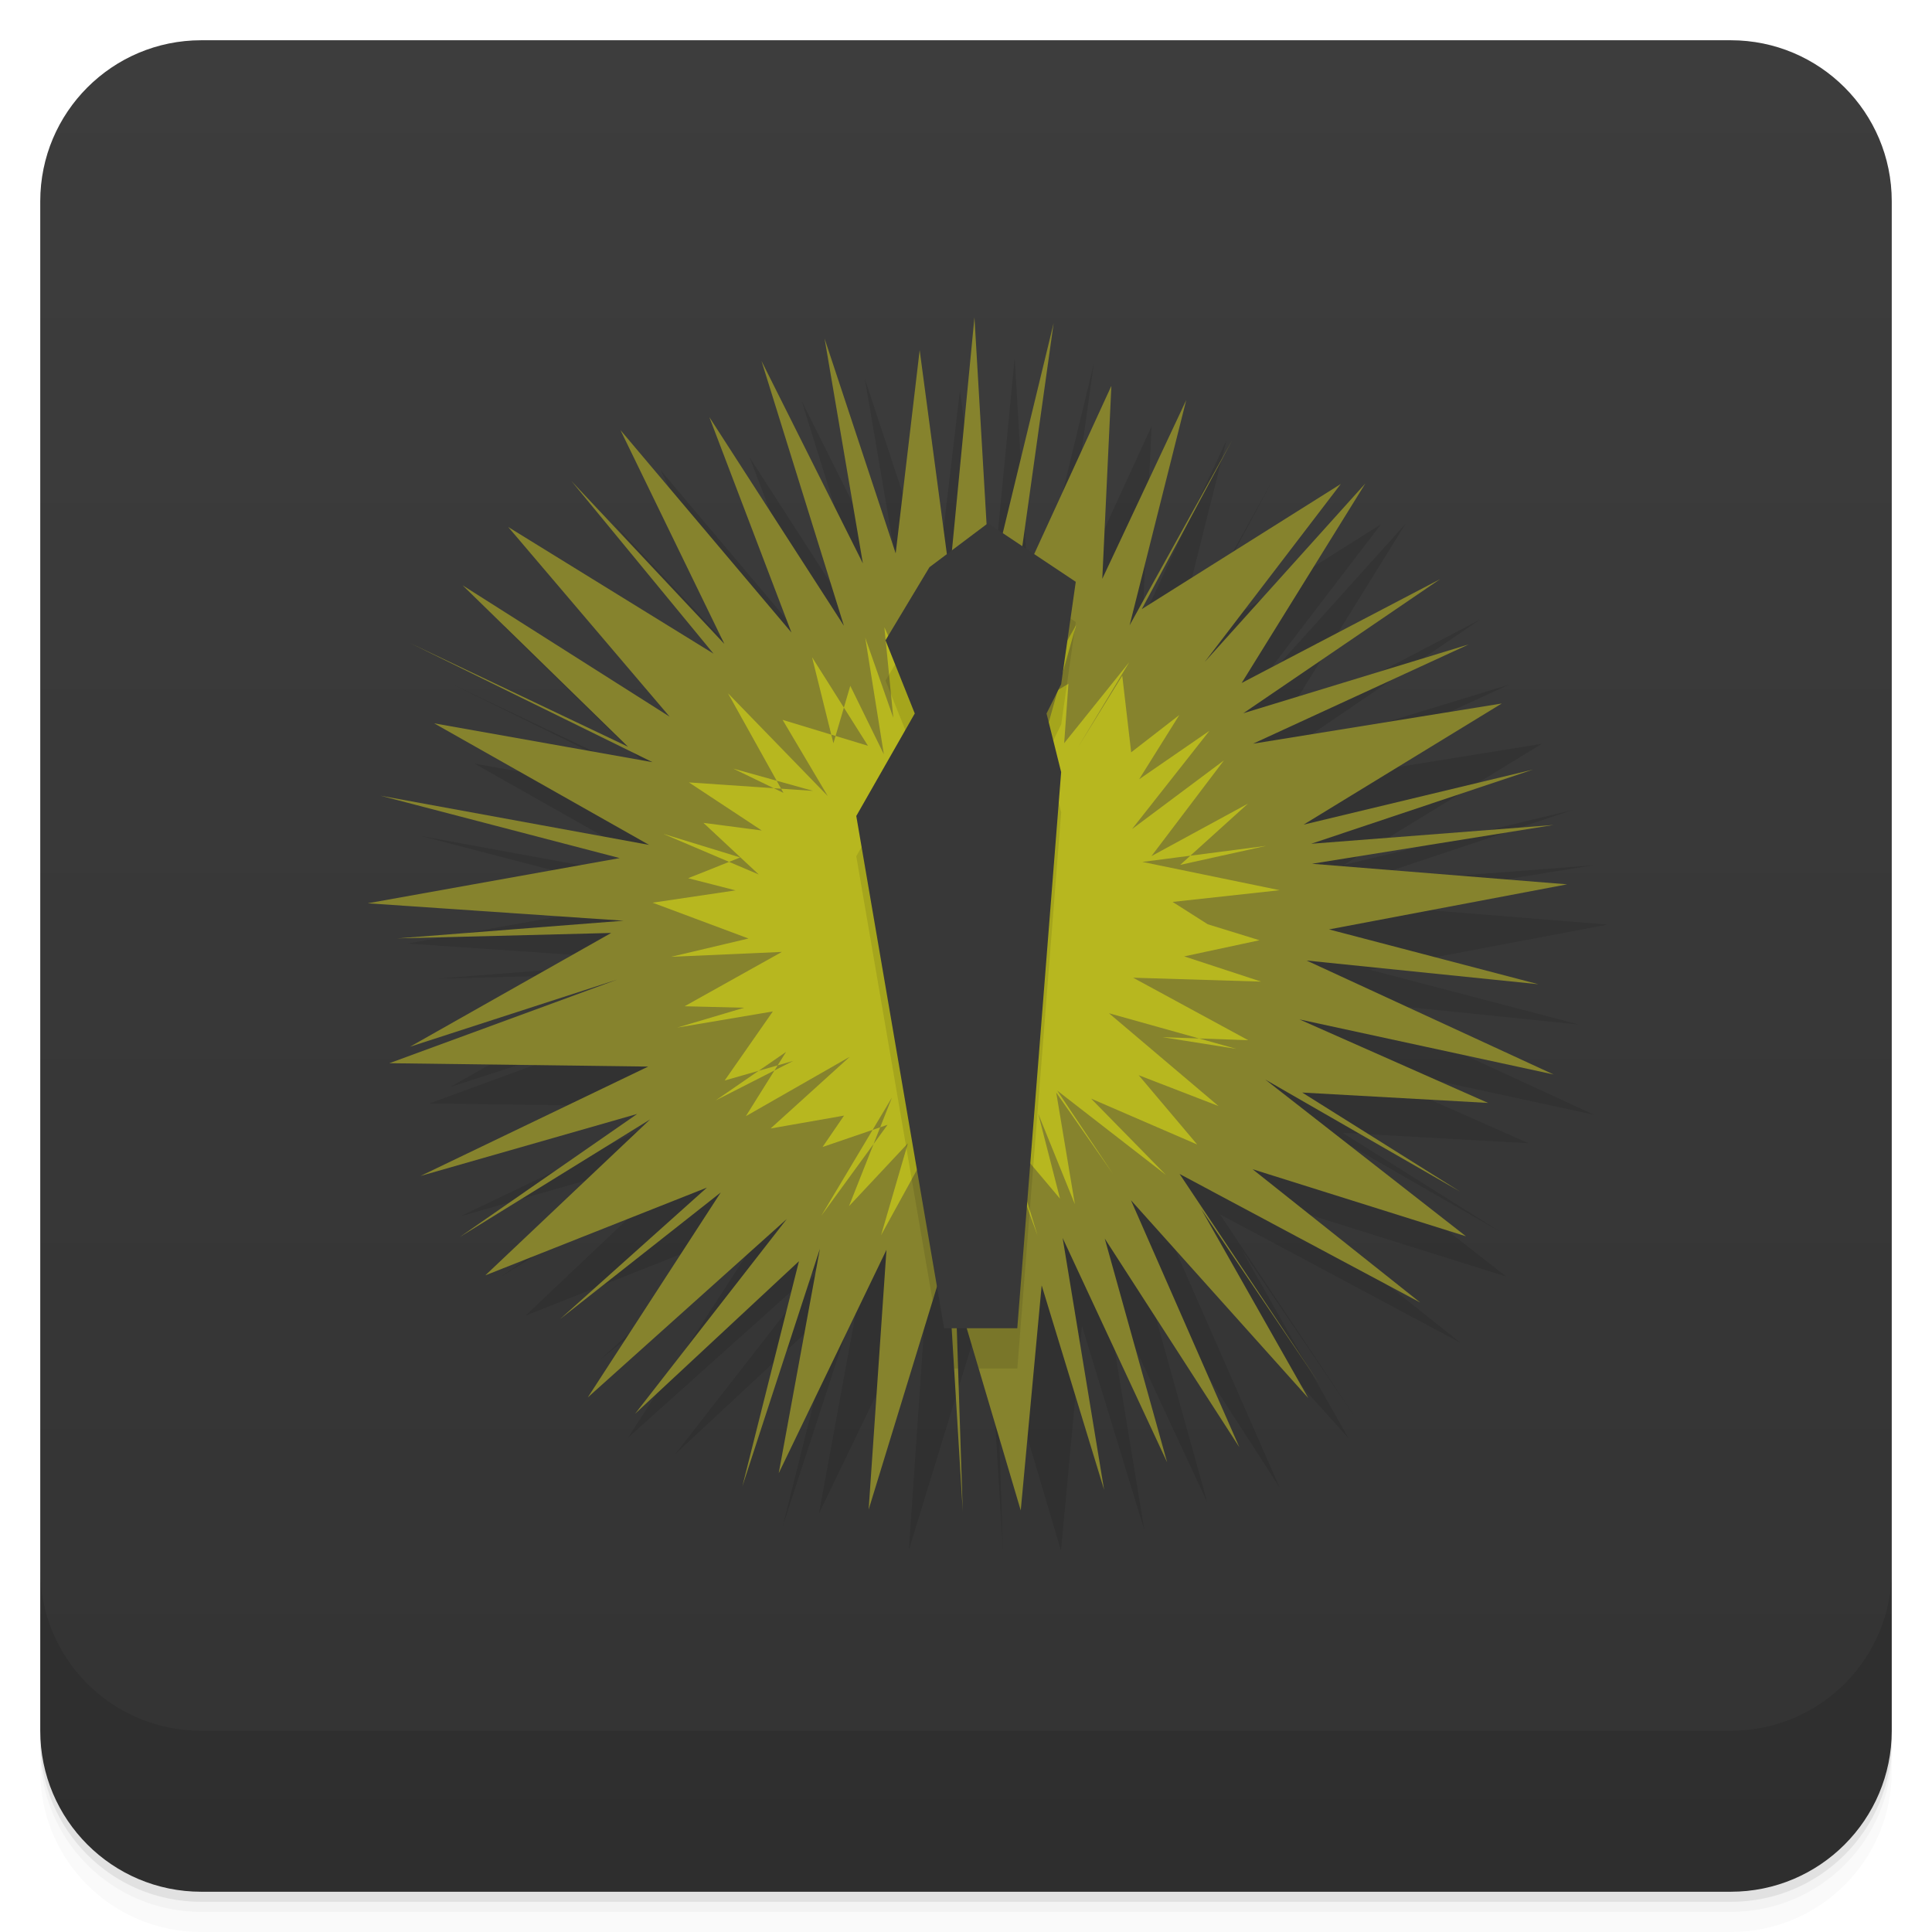
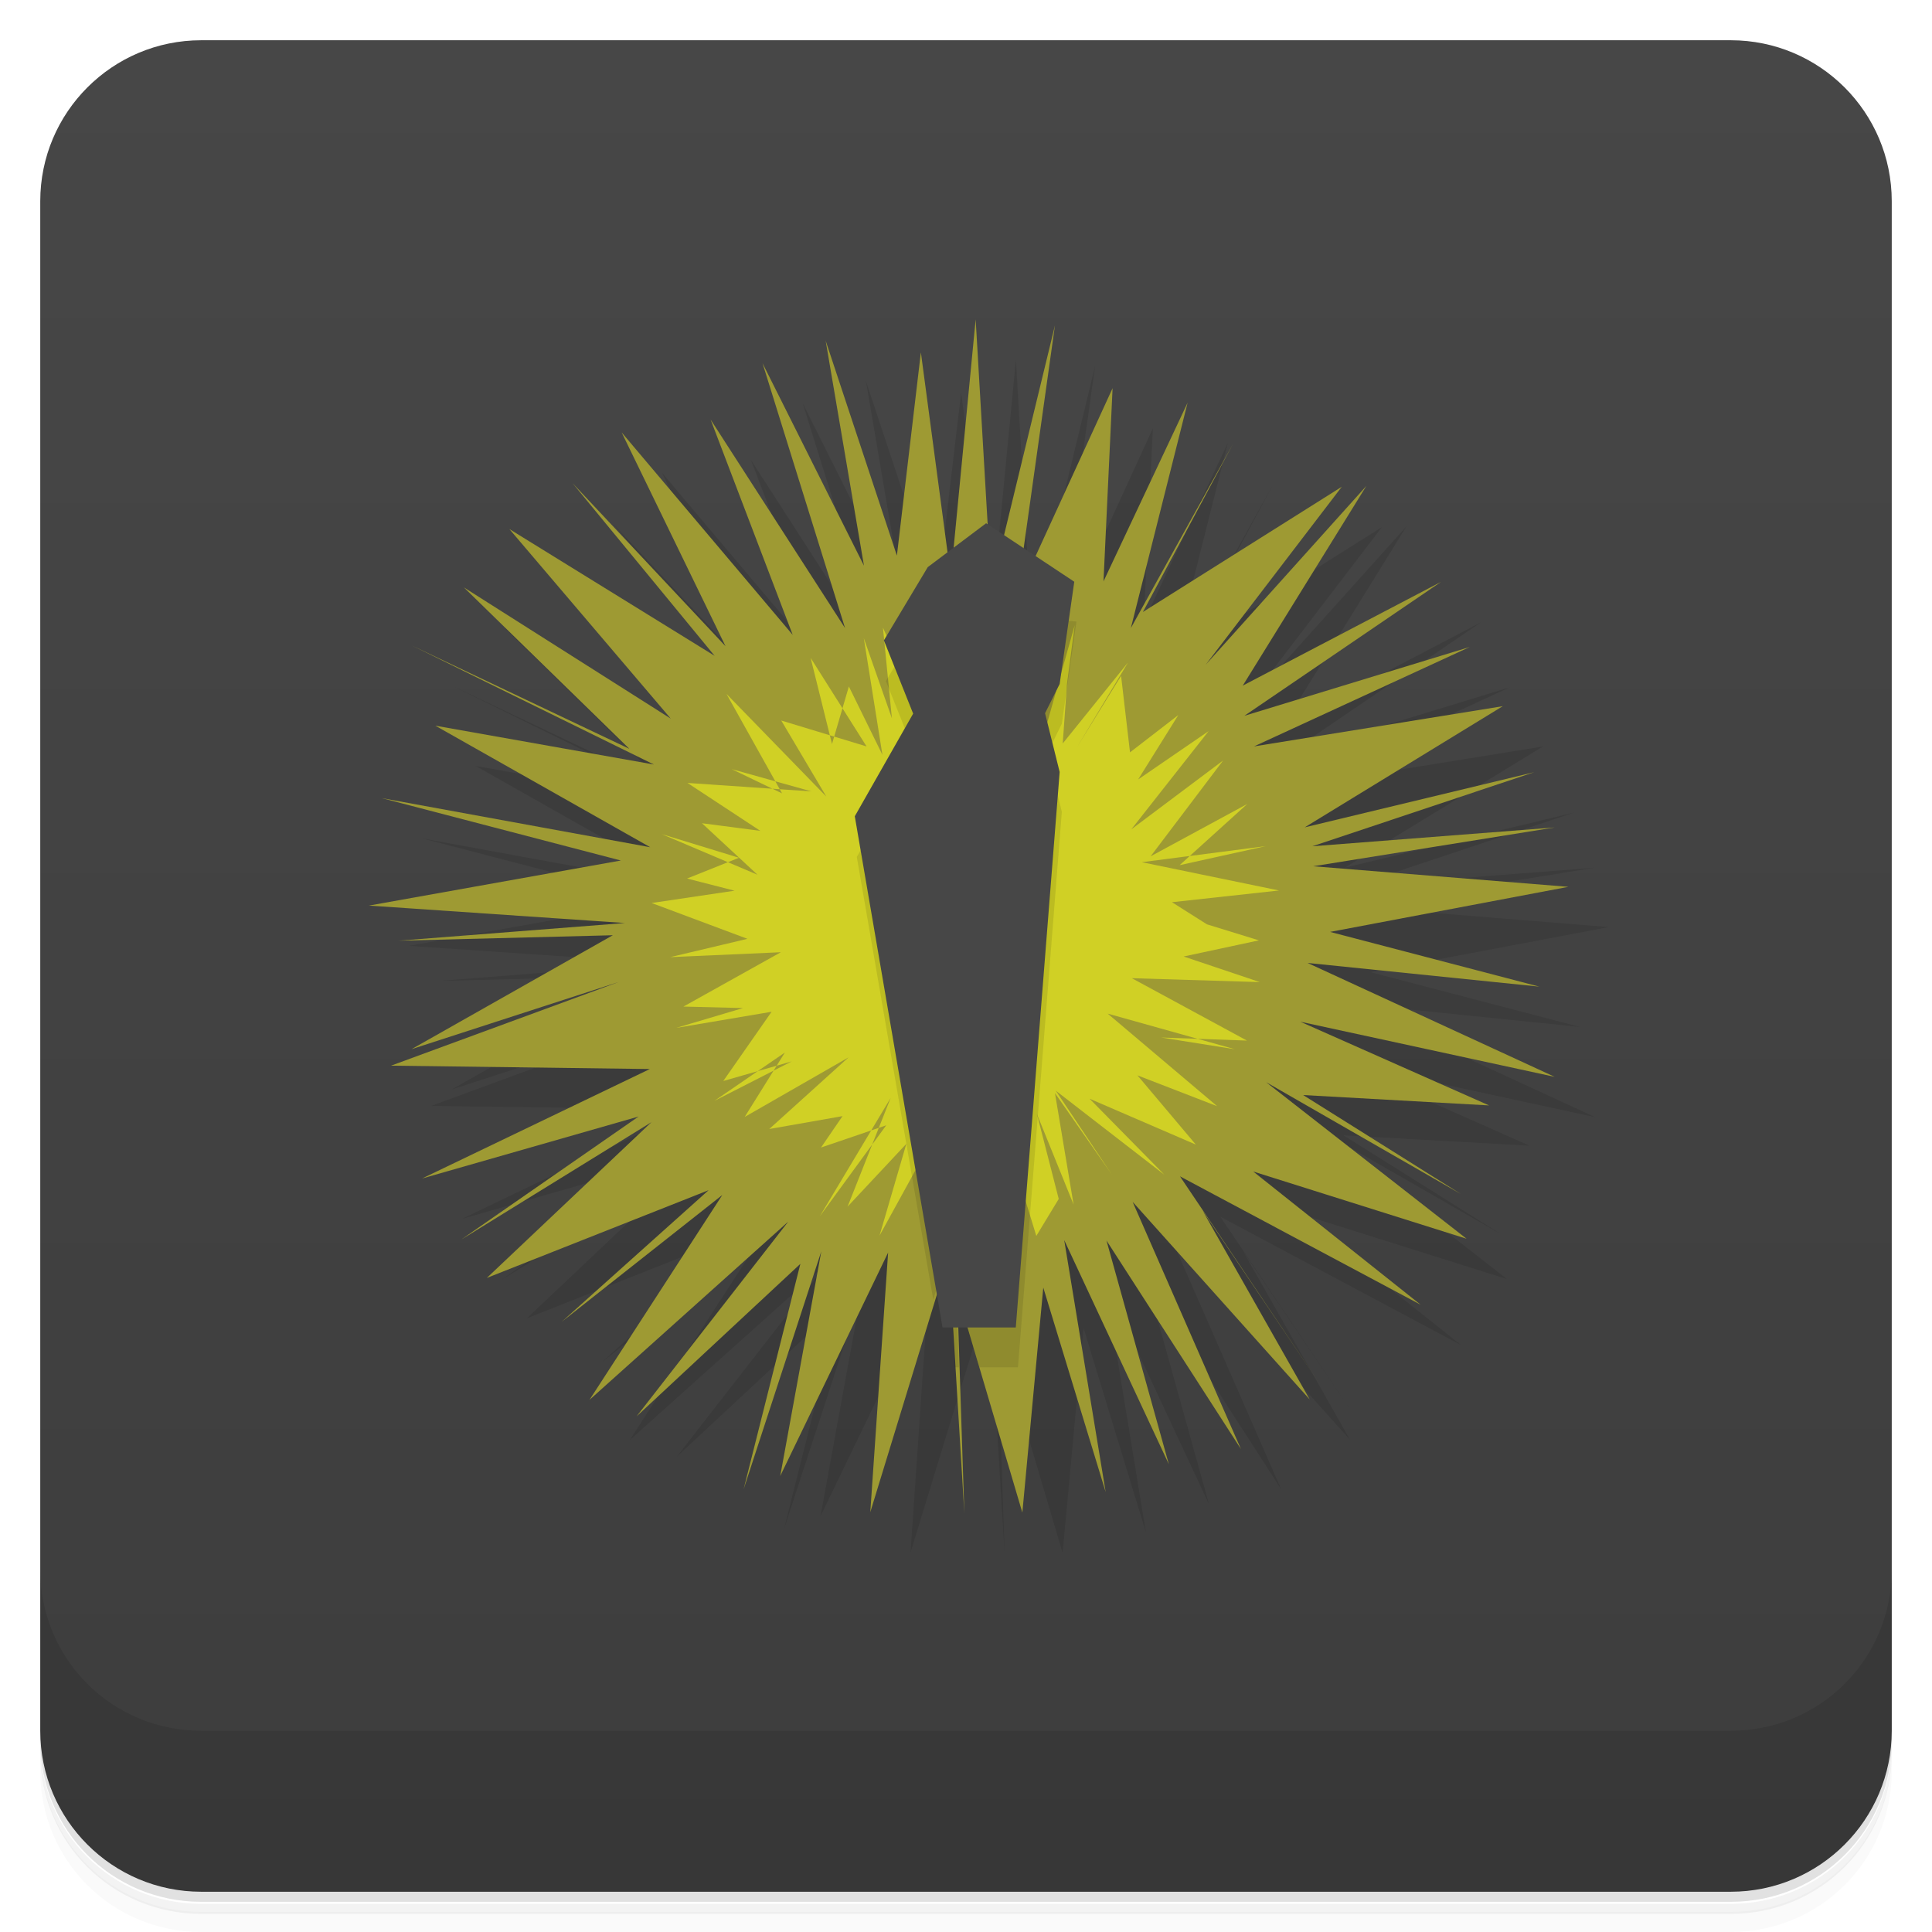
<svg xmlns="http://www.w3.org/2000/svg" width="48" height="48" version="1.1" viewBox="0 0 48 48">
  <defs>
-     <linearGradient id="linearGradient4501" x1="-47" x2="-1" y1="2.8779e-15" y2="6.1232e-17" gradientUnits="userSpaceOnUse">
-       <stop style="stop-color:#333" offset="0" />
-       <stop style="stop-color:#3d3d3d" offset="1" />
+     <linearGradient id="linearGradient4501" x1="-47" x2="-1" y1="2.88e-15" y2="6.12e-17" gradientUnits="userSpaceOnUse">
+       <stop style="stop-color:#3d3d3d" offset="0" />
+       <stop style="stop-color:#474747" offset="1" />
    </linearGradient>
  </defs>
-   <g transform="translate(0 3.949e-5)">
-     <path d="m1 43v0.25c0 2.216 1.784 4 4 4h38c2.216 0 4-1.784 4-4v-0.25c0 2.216-1.784 4-4 4h-38c-2.216 0-4-1.784-4-4zm0 0.5v0.5c0 2.216 1.784 4 4 4h38c2.216 0 4-1.784 4-4v-0.5c0 2.216-1.784 4-4 4h-38c-2.216 0-4-1.784-4-4z" style="opacity:.02" />
-     <path d="m1 43.25v0.25c0 2.216 1.784 4 4 4h38c2.216 0 4-1.784 4-4v-0.25c0 2.216-1.784 4-4 4h-38c-2.216 0-4-1.784-4-4z" style="opacity:.05" />
-     <path d="m1 43v0.25c0 2.216 1.784 4 4 4h38c2.216 0 4-1.784 4-4v-0.25c0 2.216-1.784 4-4 4h-38c-2.216 0-4-1.784-4-4z" style="opacity:.1" />
-   </g>
+   <path d="m1 43v0.25c0 2.22 1.78 4 4 4h38c2.22 0 4-1.78 4-4v-0.25c0 2.22-1.78 4-4 4h-38c-2.22 0-4-1.78-4-4zm0 0.5v0.5c0 2.22 1.78 4 4 4h38c2.22 0 4-1.78 4-4v-0.5c0 2.22-1.78 4-4 4h-38c-2.22 0-4-1.78-4-4z" style="opacity:.02" />
+   <path d="m1 43.3v0.25c0 2.22 1.78 4 4 4h38c2.22 0 4-1.78 4-4v-0.25c0 2.22-1.78 4-4 4h-38c-2.22 0-4-1.78-4-4z" style="opacity:.05" />
+   <path d="m1 43v0.25c0 2.22 1.78 4 4 4h38c2.22 0 4-1.78 4-4v-0.25c0 2.22-1.78 4-4 4h-38c-2.22 0-4-1.78-4-4z" style="opacity:.1" />
  <rect transform="rotate(-90)" x="-47" y="1" width="46" height="46" rx="4" style="fill:url(#linearGradient4501)" />
-   <g transform="translate(0 3.949e-5)">
-     <g transform="translate(0 -1004.4)">
-       <path d="m1 1043.4v4c0 2.216 1.784 4 4 4h38c2.216 0 4-1.784 4-4v-4c0 2.216-1.784 4-4 4h-38c-2.216 0-4-1.784-4-4z" style="opacity:.1" />
-     </g>
-   </g>
-   <path d="m33.768 35.361-2.924-4.32 2.659 4.692-4.405-4.914 2.693 6.137-3.344-5.185 1.55 5.56-2.596-5.574 1.03 6.256-1.551-5.078-0.52 5.591-1.62-5.467 0.179 5.486-0.387-6.405-1.951 6.366 0.443-6.454-2.677 5.55 1.024-5.578-1.928 5.906 1.407-5.596-4.071 3.79 3.769-4.839-4.945 4.434 3.303-5.092-3.992 3.146 3.65-3.268-5.507 2.181 4.094-3.874-4.727 2.921 4.408-3.058-5.384 1.541 5.656-2.717-6.431-0.084 5.665-2.079-5.153 1.67 5-2.827-5.315 0.135 5.622-0.439-6.357-0.433 6.261-1.123-5.943-1.55 6.673 1.222-5.34-3.02 5.426 0.965-6.02-2.957 5.41 2.573-4.109-4.01 5.143 3.263-4.01-4.712 5.101 3.147-3.53-4.289 3.799 4.046-2.581-5.312 4.248 5.03-2.04-5.353 3.344 5.185-2.048-6.58 2.519 5.03-0.952-5.587 1.767 5.338 0.596-5.05 0.744 5.58 0.617-6.395 0.39 6.656 1.578-6.514-0.948 6.751 2.382-5.19-0.226 4.795 2.086-4.442-1.407 5.596 2.541-4.585-2.238 4.183 4.944-3.109-3.381 4.422 3.992-4.436-3.074 4.958 4.931-2.58-4.89 3.332 5.601-1.71-5.36 2.467 6.18-0.999-4.924 3.01 5.699-1.368-5.51 1.843 6.02-0.467-6 0.964 6.339 0.511-5.916 1.12 5.201 1.362-5.758-0.589 6.137 2.831-6.315-1.368 4.687 2.075-4.618-0.258 3.919 2.459-4.835-2.781 4.984 3.893-5.301-1.666 4.164 3.311-5.977-3.193z" style="opacity:.1" />
-   <path d="m32.768 34.361-2.924-4.32 2.659 4.692-4.405-4.914 2.693 6.137-3.344-5.185 1.55 5.56-2.596-5.574 1.03 6.256-1.551-5.078-0.52 5.591-1.62-5.467 0.179 5.486-0.387-6.405-1.951 6.366 0.443-6.454-2.677 5.55 1.024-5.578-1.928 5.906 1.407-5.596-4.071 3.79 3.769-4.839-4.945 4.434 3.303-5.092-3.992 3.146 3.65-3.268-5.507 2.181 4.094-3.874-4.727 2.921 4.408-3.058-5.384 1.541 5.656-2.717-6.431-0.084 5.665-2.079-5.153 1.67 5-2.827-5.315 0.135 5.622-0.439-6.357-0.433 6.261-1.123-5.943-1.55 6.673 1.222-5.34-3.02 5.426 0.965-6.02-2.957 5.41 2.573-4.109-4.01 5.143 3.263-4.01-4.712 5.101 3.147-3.53-4.289 3.799 4.046-2.581-5.312 4.248 5.03-2.04-5.353 3.344 5.185-2.048-6.58 2.519 5.03-0.952-5.587 1.767 5.338 0.596-5.05 0.744 5.58 0.617-6.395 0.39 6.656 1.578-6.514-0.948 6.751 2.382-5.19-0.226 4.795 2.086-4.442-1.407 5.596 2.541-4.585-2.238 4.183 4.944-3.109-3.381 4.422 3.992-4.436-3.074 4.958 4.931-2.58-4.89 3.332 5.601-1.71-5.36 2.467 6.18-0.999-4.924 3.01 5.699-1.368-5.51 1.843 6.02-0.467-6 0.964 6.339 0.511-5.916 1.12 5.201 1.362-5.758-0.589 6.137 2.831-6.315-1.368 4.687 2.075-4.618-0.258 3.919 2.459-4.835-2.781 4.984 3.893-5.301-1.666 4.164 3.311-5.977-3.193z" style="fill:#86832d" />
-   <path d="m31.332 24.388-3.18-0.097 2.86 1.553-2.131-0.076 1.834 0.291-3.163-0.885 2.721 2.305-1.983-0.766 1.454 1.722-2.636-1.14 1.857 1.894-2.699-2.094 1.389 2.075-1.413-2.025 0.463 2.774-0.911-2.25 0.542 2.112-1.581-1.876 1.024 2.795-0.815-2.664-0.918 2.869 0.17-2.781-0.434 1.667-0.393-1.833-1.499 2.73 0.666-2.283-1.463 1.562 1.067-2.699-1.756 2.939 1.647-2.262-1.615 0.552 0.534-0.78-1.825 0.32 1.966-1.781-2.58 1.475 0.998-1.596-1.746 1.203 1.924-0.98-1.703 0.487 1.197-1.716-2.374 0.401 1.661-0.493-1.479-0.037 2.417-1.35-2.754 0.122 1.924-0.455-2.382-0.89 2.062-0.306-1.179-0.302 1.292-0.516-1.915-0.588 2.378 1.012-1.375-1.283 1.449 0.189-1.81-1.194 3.084 0.21-1.983-0.553 1.247 0.602-1.377-2.473 2.478 2.552-1.121-1.892 2.121 0.644-1.39-2.202 0.531 2.139 0.419-1.427 0.834 1.701-0.463-2.899 0.698 1.991-0.222-2.249 0.895 2 0.113-2.206 0.635 2.118 0.354-2.306 0.472 2.67 1.5-2.765-0.088 3.572 0.884-3.139-1.146 2.024 0.954-0.562-0.106 1.475 1.615-2.01-1.272 2.113 1.1-1.78 0.222 1.904 1.196-0.927-0.998 1.596 1.746-1.203-1.924 2.442 2.284-1.707-1.801 2.378 2.398-1.304-1.684 1.522 2.137-0.473-3.075 0.399 3.411 0.703-2.661 0.291 1.657 1.054-1.258-0.645 1.76 0.543-1.871 0.401z" style="fill:#b7b71f" />
-   <path d="m24.545 14-1.453 1.092-1.092 1.816 0.727 1.818-1.453 2.547 1.897 11.049 0.361-1.182 0.174 2.859h0.1l-0.064-1.941 0.574 1.941h0.959l1.09-13.818-0.361-1.455 0.361-0.727 0.363-2.545-1.385-0.924-0.111 0.244 0.041-0.291-0.566-0.379-0.105 0.434-0.031-0.523-0.023-0.016z" style="opacity:.1" />
-   <path d="m24.545 13-1.453 1.092-1.092 1.816 0.727 1.818-1.453 2.547 2.182 12.727h1.818l1.09-13.818-0.363-1.455 0.363-0.727 0.363-2.545z" style="fill:#383838" />
+   <path d="m1 39v4c0 2.22 1.78 4 4 4h38c2.22 0 4-1.78 4-4v-4c0 2.22-1.78 4-4 4h-38c-2.22 0-4-1.78-4-4z" style="opacity:.1" />
+   <path d="m33.8 35.4-2.92-4.32 2.66 4.69-4.4-4.91 2.69 6.14-3.34-5.18 1.55 5.56-2.6-5.57 1.03 6.26-1.55-5.08-0.52 5.59-1.62-5.47 0.179 5.49-0.387-6.4-1.95 6.37 0.443-6.45-2.68 5.55 1.02-5.58-1.93 5.91 1.41-5.6-4.07 3.79 3.77-4.84-4.94 4.43 3.3-5.09-3.99 3.15 3.65-3.27-5.51 2.18 4.09-3.87-4.73 2.92 4.41-3.06-5.38 1.54 5.66-2.72-6.43-0.084 5.66-2.08-5.15 1.67 5-2.83-5.32 0.135 5.62-0.439-6.36-0.433 6.26-1.12-5.94-1.55 6.67 1.22-5.34-3.02 5.43 0.965-6.02-2.96 5.41 2.57-4.11-4.01 5.14 3.26-4.01-4.71 5.1 3.15-3.53-4.29 3.8 4.05-2.58-5.31 4.25 5.03-2.04-5.35 3.34 5.18-2.05-6.58 2.52 5.03-0.952-5.59 1.77 5.34 0.596-5.05 0.744 5.58 0.617-6.4 0.39 6.66 1.58-6.51-0.948 6.75 2.38-5.19-0.226 4.8 2.09-4.44-1.41 5.6 2.54-4.58-2.24 4.18 4.94-3.11-3.38 4.42 3.99-4.44-3.07 4.96 4.93-2.58-4.89 3.33 5.6-1.71-5.36 2.47 6.18-0.999-4.92 3.01 5.7-1.37-5.51 1.84 6.02-0.467-6 0.964 6.34 0.511-5.92 1.12 5.2 1.36-5.76-0.589 6.14 2.83-6.32-1.37 4.69 2.08-4.62-0.258 3.92 2.46-4.84-2.78 4.98 3.89-5.3-1.67 4.16 3.31-5.98-3.19z" style="opacity:.1" />
+   <path d="m32.8 34.4-2.92-4.32 2.66 4.69-4.4-4.91 2.69 6.14-3.34-5.18 1.55 5.56-2.6-5.57 1.03 6.26-1.55-5.08-0.52 5.59-1.62-5.47 0.179 5.49-0.387-6.4-1.95 6.37 0.443-6.45-2.68 5.55 1.02-5.58-1.93 5.91 1.41-5.6-4.07 3.79 3.77-4.84-4.94 4.43 3.3-5.09-3.99 3.15 3.65-3.27-5.51 2.18 4.09-3.87-4.73 2.92 4.41-3.06-5.38 1.54 5.66-2.72-6.43-0.084 5.66-2.08-5.15 1.67 5-2.83-5.32 0.135 5.62-0.439-6.36-0.433 6.26-1.12-5.94-1.55 6.67 1.22-5.34-3.02 5.43 0.965-6.02-2.96 5.41 2.57-4.11-4.01 5.14 3.26-4.01-4.71 5.1 3.15-3.53-4.29 3.8 4.05-2.58-5.31 4.25 5.03-2.04-5.35 3.34 5.18-2.05-6.58 2.52 5.03-0.952-5.59 1.77 5.34 0.596-5.05 0.744 5.58 0.617-6.4 0.39 6.66 1.58-6.51-0.948 6.75 2.38-5.19-0.226 4.8 2.09-4.44-1.41 5.6 2.54-4.58-2.24 4.18 4.94-3.11-3.38 4.42 3.99-4.44-3.07 4.96 4.93-2.58-4.89 3.33 5.6-1.71-5.36 2.47 6.18-0.999-4.92 3.01 5.7-1.37-5.51 1.84 6.02-0.467-6 0.964 6.34 0.511-5.92 1.12 5.2 1.36-5.76-0.589 6.14 2.83-6.32-1.37 4.69 2.08-4.62-0.258 3.92 2.46-4.84-2.78 4.98 3.89-5.3-1.67 4.16 3.31-5.98-3.19z" style="fill:#9e9a33" />
+   <path d="m31.3 24.4-3.18-0.097 2.86 1.55-2.13-0.076 1.83 0.291-3.16-0.885 2.72 2.3-1.98-0.766 1.45 1.72-2.64-1.14 1.86 1.89-2.7-2.09 1.39 2.08-1.41-2.02 0.463 2.77-0.911-2.25 0.542 2.11-0.557 0.919-0.815-2.66-1.58-0.078-1.5 2.73 0.666-2.28-1.46 1.56 1.07-2.7-1.76 2.94 1.65-2.26-1.62 0.552 0.534-0.78-1.82 0.32 1.97-1.78-2.58 1.48 0.998-1.6-1.75 1.2 1.92-0.98-1.7 0.487 1.2-1.72-2.37 0.401 1.66-0.493-1.48-0.037 2.42-1.35-2.75 0.122 1.92-0.455-2.38-0.89 2.06-0.306-1.18-0.302 1.29-0.516-1.92-0.588 2.38 1.01-1.38-1.28 1.45 0.189-1.81-1.19 3.08 0.21-1.98-0.553 1.25 0.602-1.38-2.47 2.48 2.55-1.12-1.89 2.12 0.644-1.39-2.2 0.531 2.14 0.419-1.43 0.834 1.7-0.463-2.9 0.698 1.99-0.222-2.25 0.895 2 0.113-2.21 2.96-0.283-0.088 3.57 0.884-3.14-0.192 1.46-0.106 1.48 1.62-2.01-1.27 2.11 1.1-1.78 0.222 1.9 1.2-0.927-0.998 1.6 1.75-1.2-1.92 2.44 2.28-1.71-1.8 2.38 2.4-1.3-1.68 1.52 2.14-0.473-3.08 0.399 3.41 0.703-2.66 0.291 1.66 1.05-1.26-0.645 1.76 0.543-1.87 0.401z" style="fill:#d0d025" />
+   <path d="m23.1 15.1-1.09 1.82 0.727 1.82-1.45 2.55 1.9 11 0.361-1.18 0.174 2.86h0.1l-0.064-1.94 0.574 1.94h0.959l1.09-13.8-0.361-1.46 0.361-0.727 0.363-2.54z" style="opacity:.1" />
+   <path d="m24.5 13-1.45 1.09-1.09 1.82 0.727 1.82-1.45 2.55 2.18 12.7h1.82l1.09-13.8-0.363-1.46 0.363-0.727 0.363-2.54z" style="fill:#474747" />
</svg>
